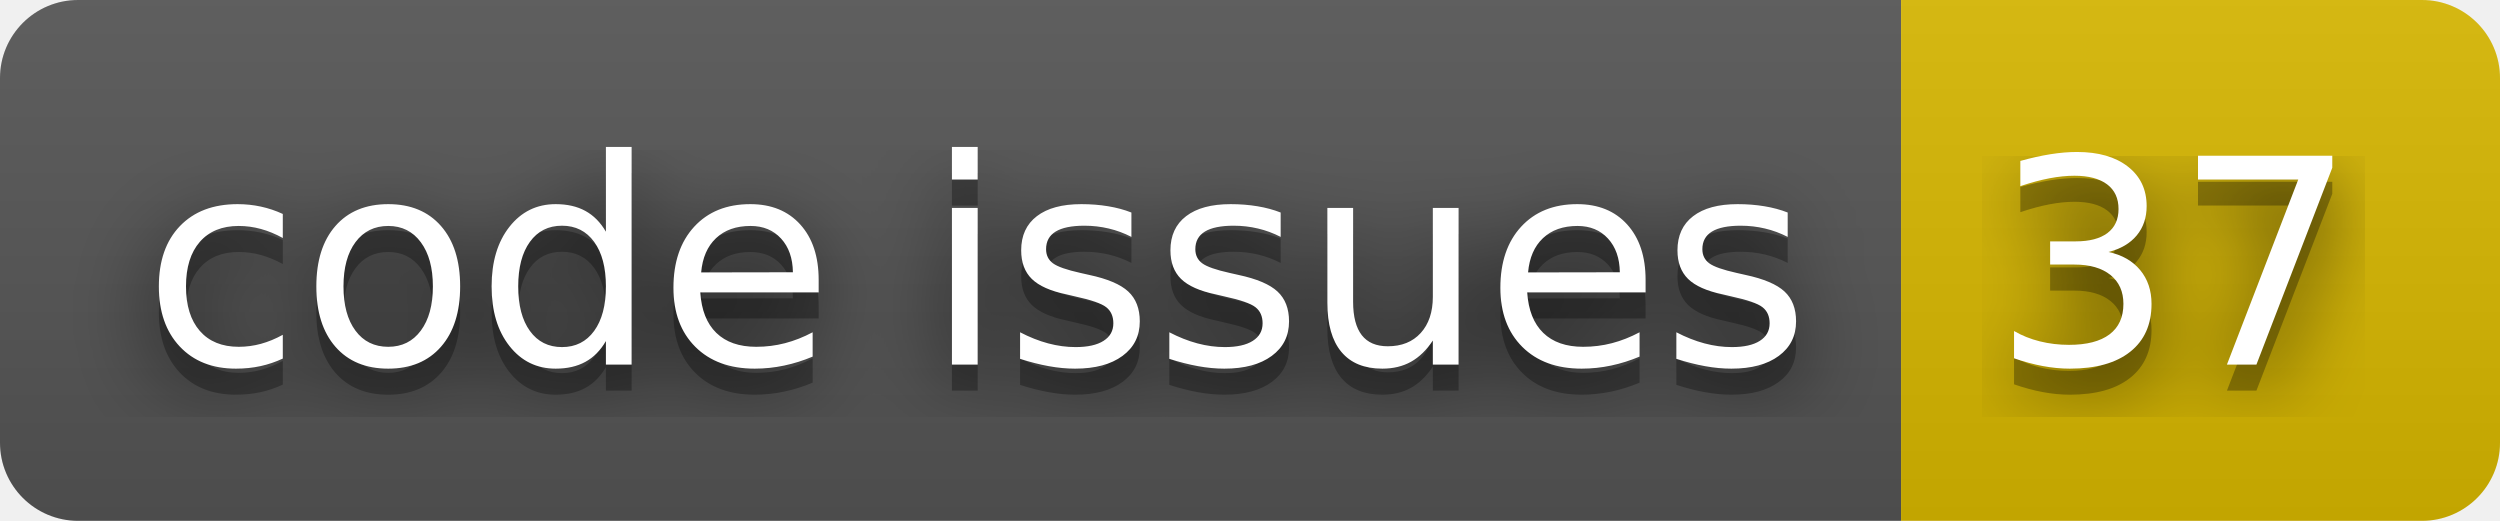
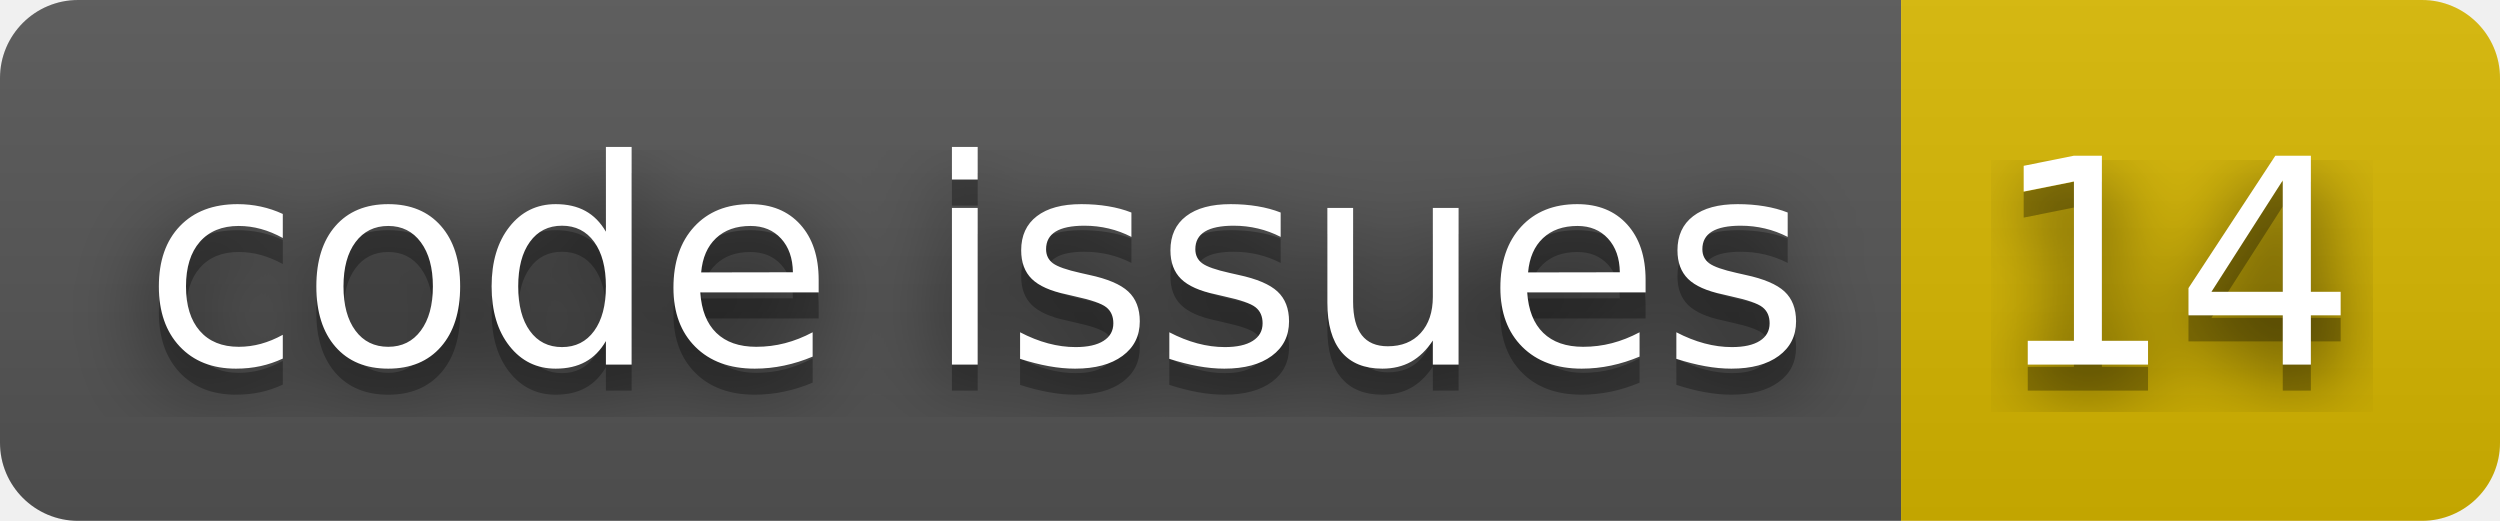
- <svg xmlns="http://www.w3.org/2000/svg" width="96" height="20" role="img" aria-label="code issues: 37">
+ <svg xmlns="http://www.w3.org/2000/svg" width="96" height="20" role="img" aria-label="code issues: 14">
  <filter id="blur">
    <feGaussianBlur stdDeviation="16" />
  </filter>
  <linearGradient id="s" x2="0" y2="100%">
    <stop offset="0" stop-color="#bbb" stop-opacity=".1" />
    <stop offset="1" stop-opacity=".1" />
  </linearGradient>
  <clipPath id="r">
    <rect width="96" height="20" rx="3" />
  </clipPath>
  <g clip-path="url(#r)">
    <rect width="73" height="20" fill="#555" />
    <rect x="73" width="23" height="20" fill="#d8b800" />
    <rect width="96" height="20" fill="url(#s)" />
  </g>
  <g fill="#fff" text-anchor="middle" font-family="Verdana,Geneva,DejaVu Sans,sans-serif" text-rendering="geometricPrecision" font-size="110">
    <g transform="scale(.1)">
      <g aria-hidden="true" fill="#010101">
        <text x="375" y="150" fill-opacity=".8" filter="url(#blur)" textLength="630">code issues</text>
        <text x="375" y="150" fill-opacity=".3" textLength="630">code issues</text>
      </g>
      <text x="375" y="140" textLength="630">code issues</text>
    </g>
    <g transform="scale(.1)">
      <g aria-hidden="true" fill="#010101">
-         <text x="835" y="150" fill-opacity=".8" filter="url(#blur)" textLength="130">37</text>
-         <text x="835" y="150" fill-opacity=".3" textLength="130">37</text>
+         <text x="835" y="150" fill-opacity=".8" filter="url(#blur)" textLength="130">14</text>
+         <text x="835" y="150" fill-opacity=".3" textLength="130">14</text>
      </g>
-       <text x="835" y="140" textLength="130">37</text>
+       <text x="835" y="140" textLength="130">14</text>
    </g>
  </g>
</svg>
